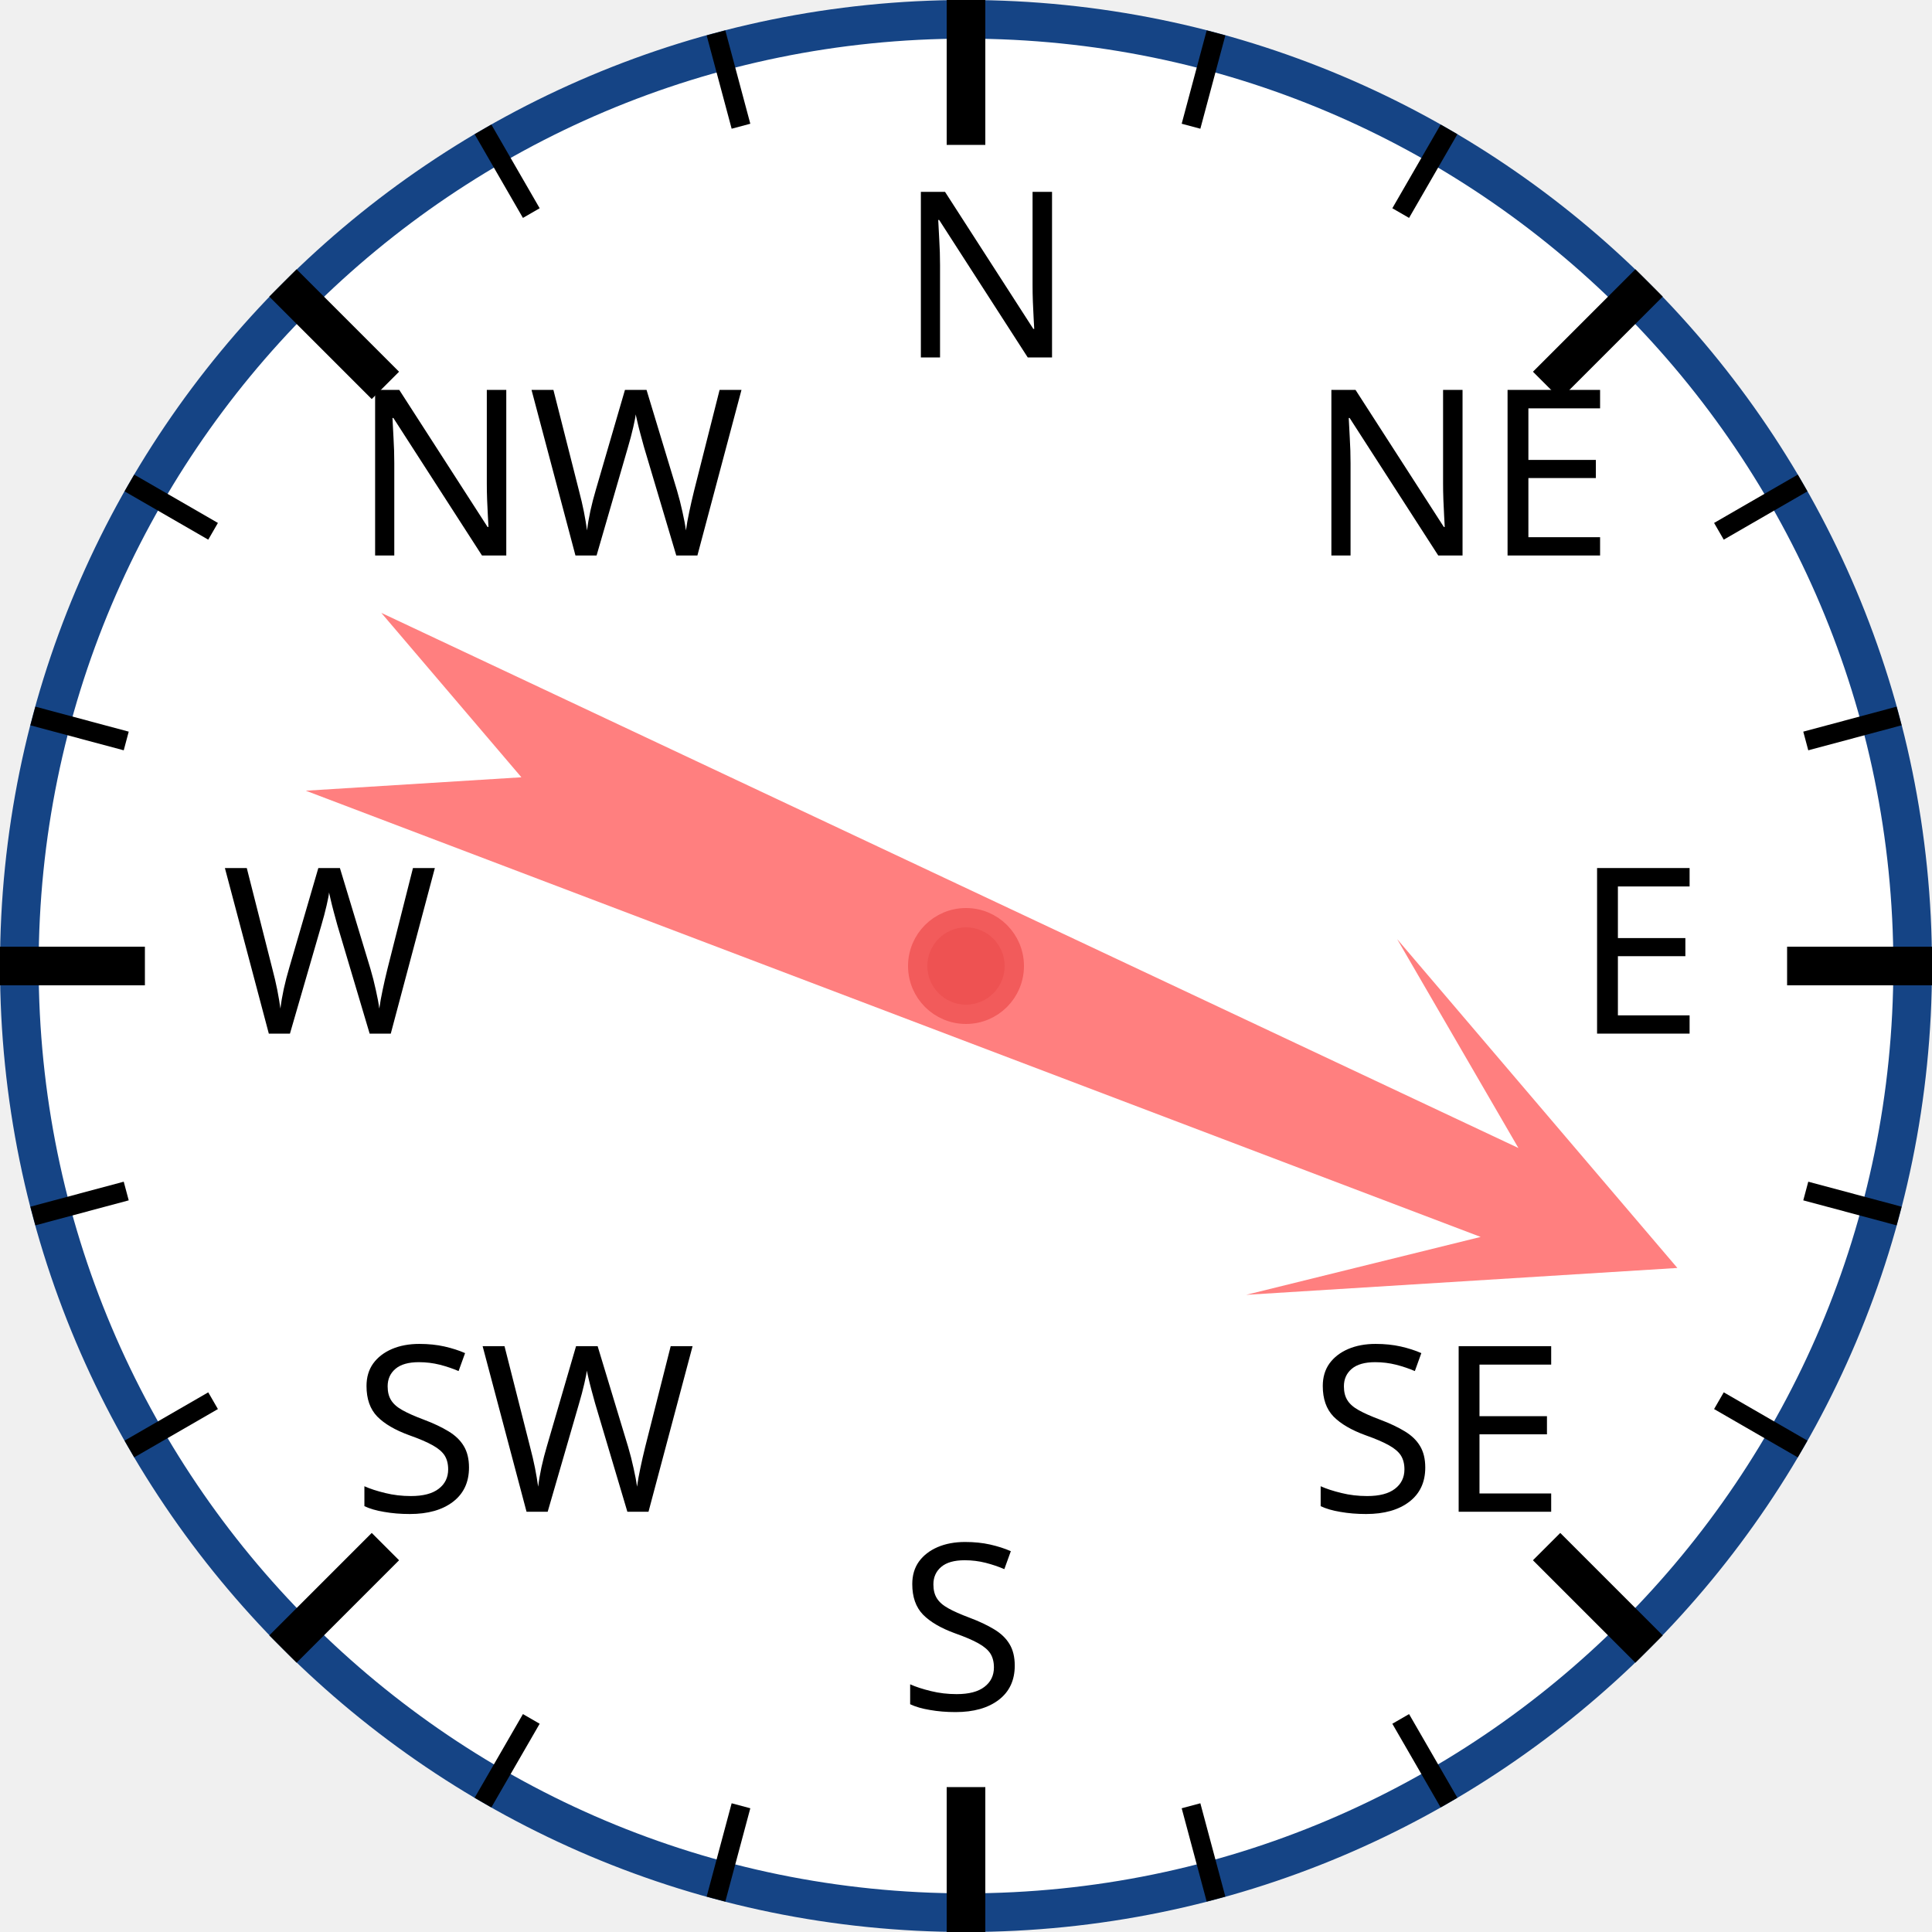
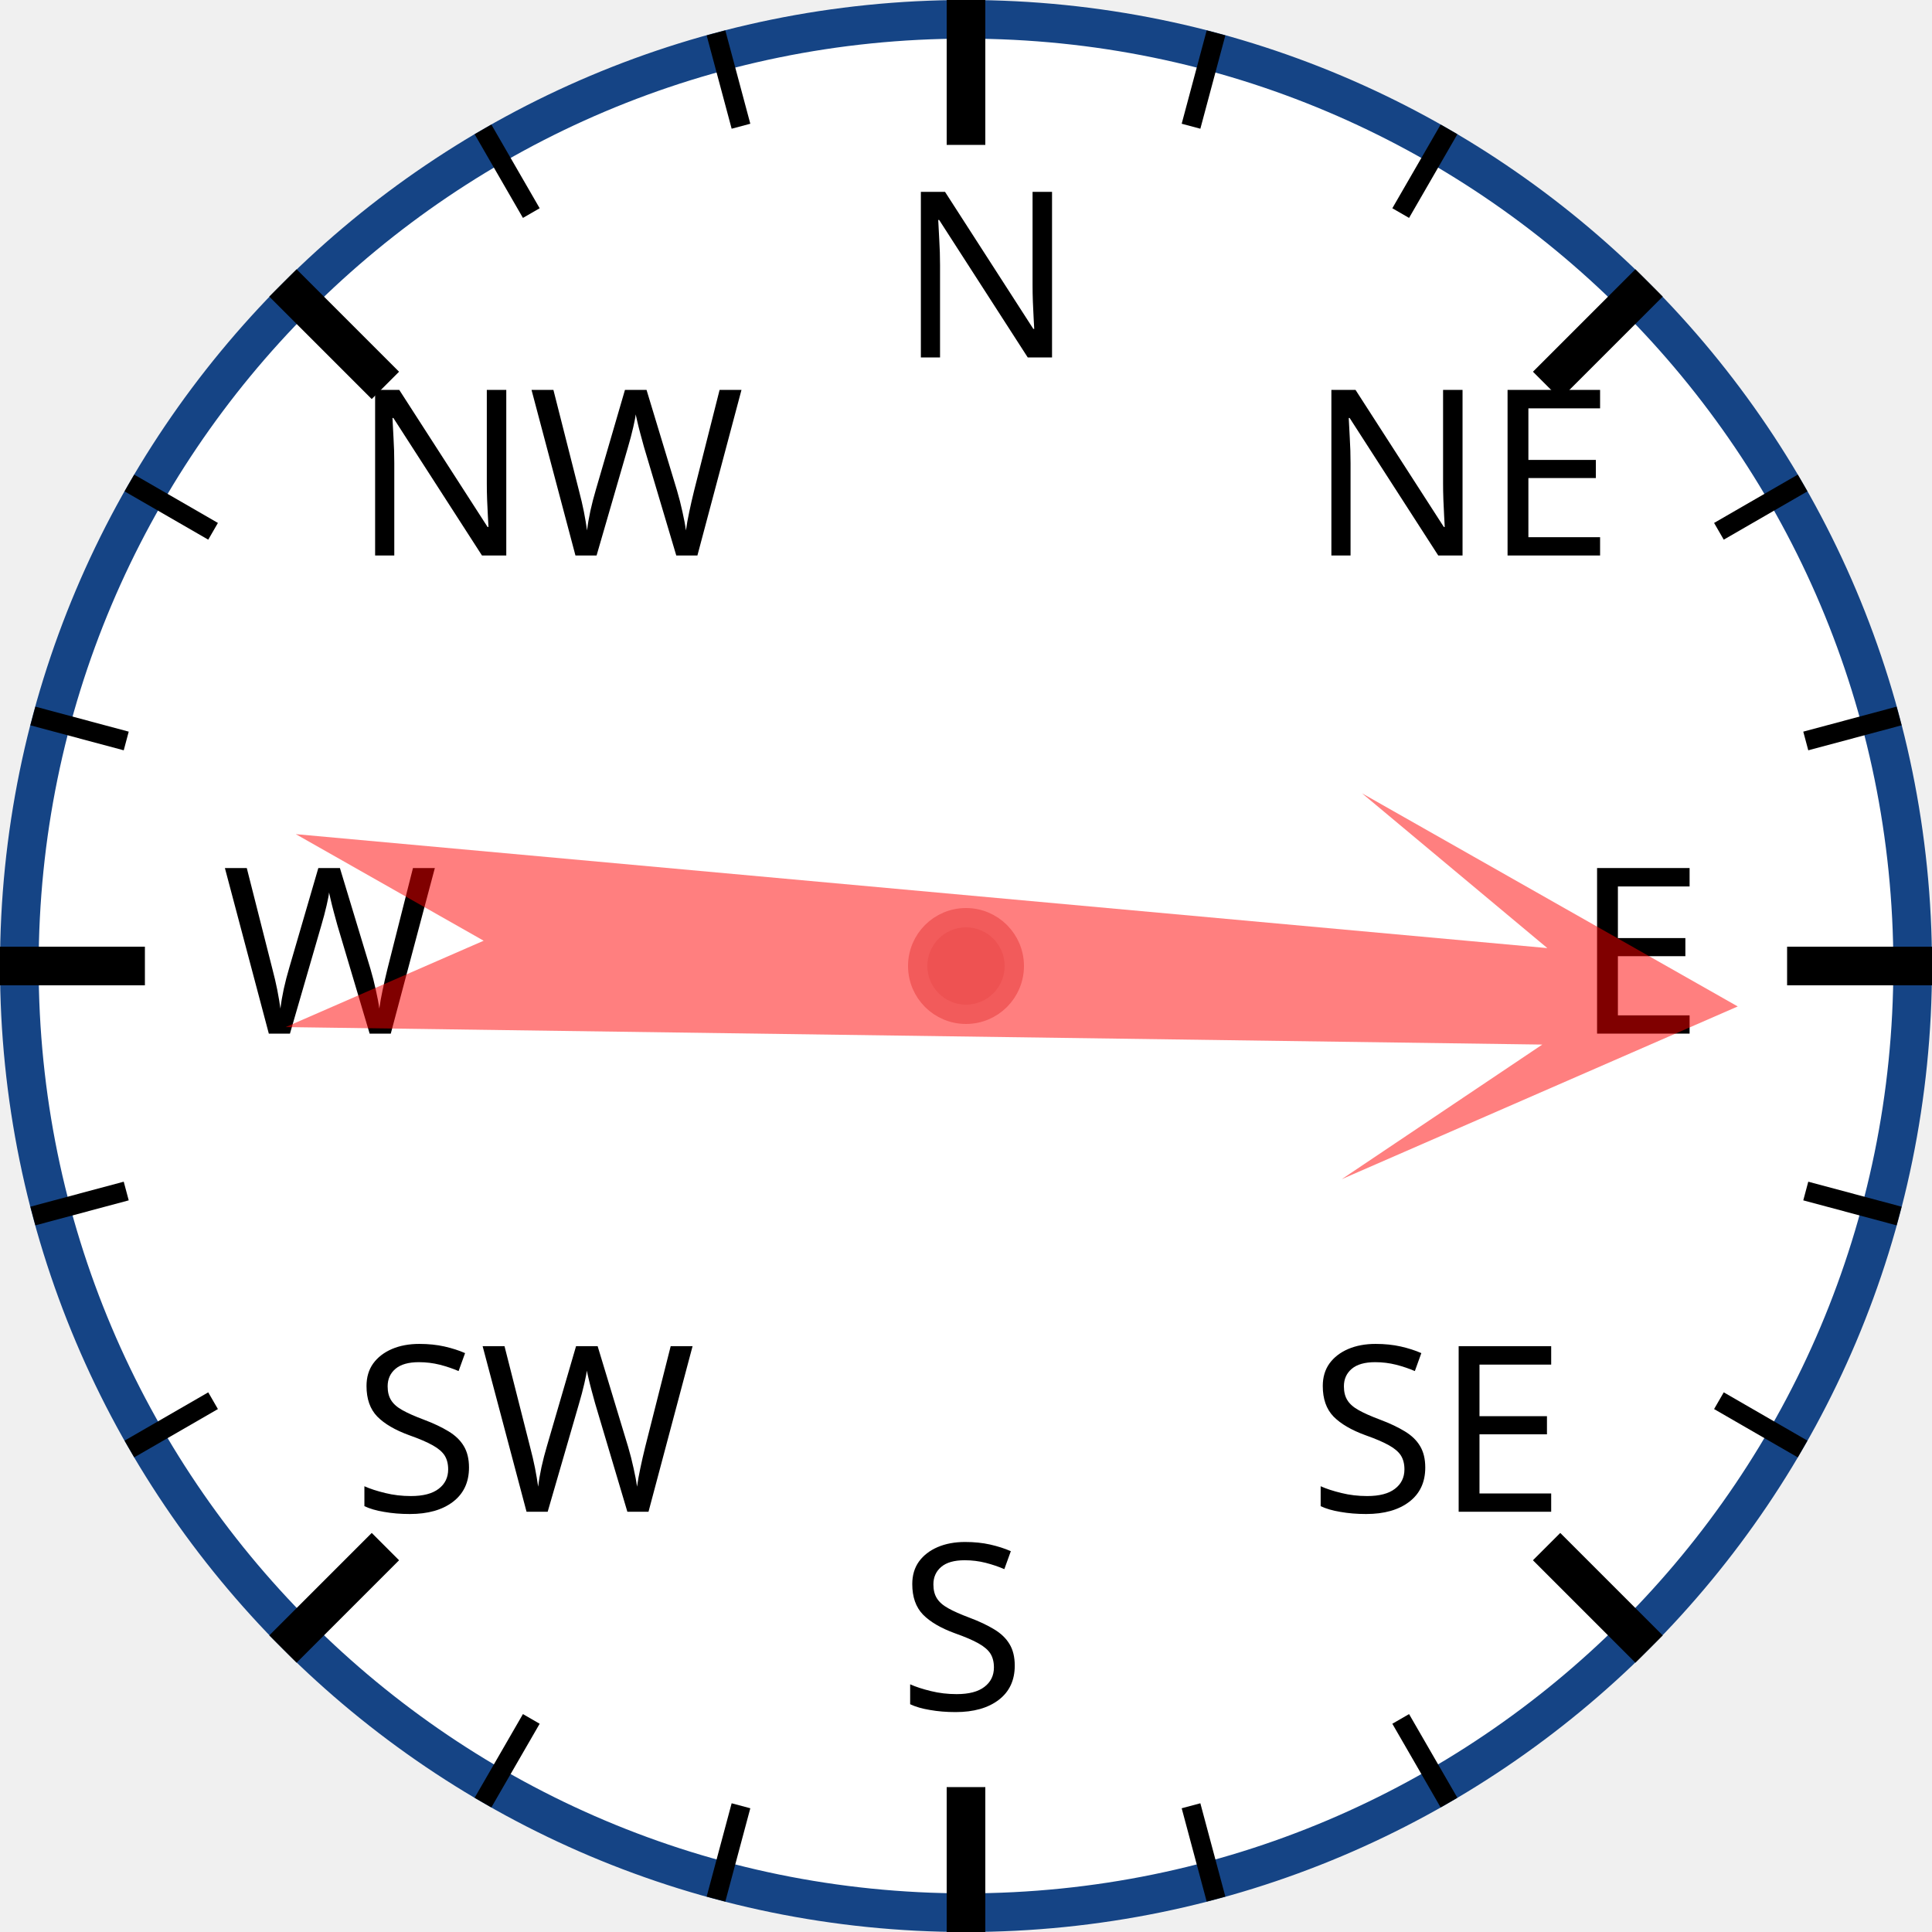
<svg xmlns="http://www.w3.org/2000/svg" width="120px" height="120px" viewBox="0 0 200 200">
  <circle cx="100" cy="100" r="98" style="fill: white; stroke: #154485; stroke-width: 4;" />
  <text x="93.0" y="37.0" style="font-family: sans-serif; font-size: 18pt;">N</text>
  <line x1="100.0" y1="0.0" x2="100.0" y2="15.0" style="stroke: black; stroke-width: 4;" />
  <line x1="74.118" y1="3.407" x2="76.706" y2="13.067" style="stroke: black; stroke-width: 2;" />
  <line x1="50" y1="13.397" x2="55" y2="22.058" style="stroke: black; stroke-width: 2;" />
  <text x="36.503" y="57.503" style="font-family: sans-serif; font-size: 18pt;">NW</text>
  <line x1="29.289" y1="29.289" x2="39.896" y2="39.896" style="stroke: black; stroke-width: 4;" />
  <line x1="13.397" y1="50" x2="22.058" y2="55" style="stroke: black; stroke-width: 2;" />
  <line x1="3.407" y1="74.118" x2="13.067" y2="76.706" style="stroke: black; stroke-width: 2;" />
  <text x="23.0" y="107.0" style="font-family: sans-serif; font-size: 18pt;">W</text>
  <line x1="0.0" y1="100.0" x2="15.0" y2="100.0" style="stroke: black; stroke-width: 4;" />
  <line x1="3.407" y1="125.882" x2="13.067" y2="123.294" style="stroke: black; stroke-width: 2;" />
  <line x1="13.397" y1="150" x2="22.058" y2="145" style="stroke: black; stroke-width: 2;" />
  <text x="36.503" y="156.497" style="font-family: sans-serif; font-size: 18pt;">SW</text>
  <line x1="29.289" y1="170.711" x2="39.896" y2="160.104" style="stroke: black; stroke-width: 4;" />
  <line x1="50" y1="186.603" x2="55" y2="177.942" style="stroke: black; stroke-width: 2;" />
  <line x1="74.118" y1="196.593" x2="76.706" y2="186.933" style="stroke: black; stroke-width: 2;" />
  <text x="93" y="177.0" style="font-family: sans-serif; font-size: 18pt;">S</text>
  <line x1="100" y1="200.0" x2="100" y2="185.0" style="stroke: black; stroke-width: 4;" />
  <line x1="125.882" y1="196.593" x2="123.294" y2="186.933" style="stroke: black; stroke-width: 2;" />
  <line x1="150.0" y1="186.603" x2="145.0" y2="177.942" style="stroke: black; stroke-width: 2;" />
  <text x="135.497" y="156.497" style="font-family: sans-serif; font-size: 18pt;">SE</text>
  <line x1="170.711" y1="170.711" x2="160.104" y2="160.104" style="stroke: black; stroke-width: 4;" />
  <line x1="186.603" y1="150" x2="177.942" y2="145" style="stroke: black; stroke-width: 2;" />
  <line x1="196.593" y1="125.882" x2="186.933" y2="123.294" style="stroke: black; stroke-width: 2;" />
  <text x="163.0" y="107" style="font-family: sans-serif; font-size: 18pt;">E</text>
  <line x1="200.0" y1="100" x2="185.0" y2="100" style="stroke: black; stroke-width: 4;" />
  <line x1="196.593" y1="74.118" x2="186.933" y2="76.706" style="stroke: black; stroke-width: 2;" />
  <line x1="186.603" y1="50" x2="177.942" y2="55" style="stroke: black; stroke-width: 2;" />
  <text x="135.497" y="57.503" style="font-family: sans-serif; font-size: 18pt;">NE</text>
  <line x1="170.711" y1="29.289" x2="160.104" y2="39.896" style="stroke: black; stroke-width: 4;" />
  <line x1="150" y1="13.397" x2="145" y2="22.058" style="stroke: black; stroke-width: 2;" />
  <line x1="125.882" y1="3.407" x2="123.294" y2="13.067" style="stroke: black; stroke-width: 2;" />
-   <polygon points="100 20 120 60 105 40 110 170 100 150 90 170 95 40 80 60" style="fill: red; fill-opacity: 0.5;" transform="rotate(113,100,100)" />
+   <polygon points="100 20 120 60 105 40 110 170 100 150 90 170 95 40 80 60" style="fill: red; fill-opacity: 0.5;" transform="rotate(93,100,100)" />
  <circle cx="100" cy="100" r="5" style="fill: #EE5252; stroke: #F25B5B; stroke-width: 2;" />
</svg>
